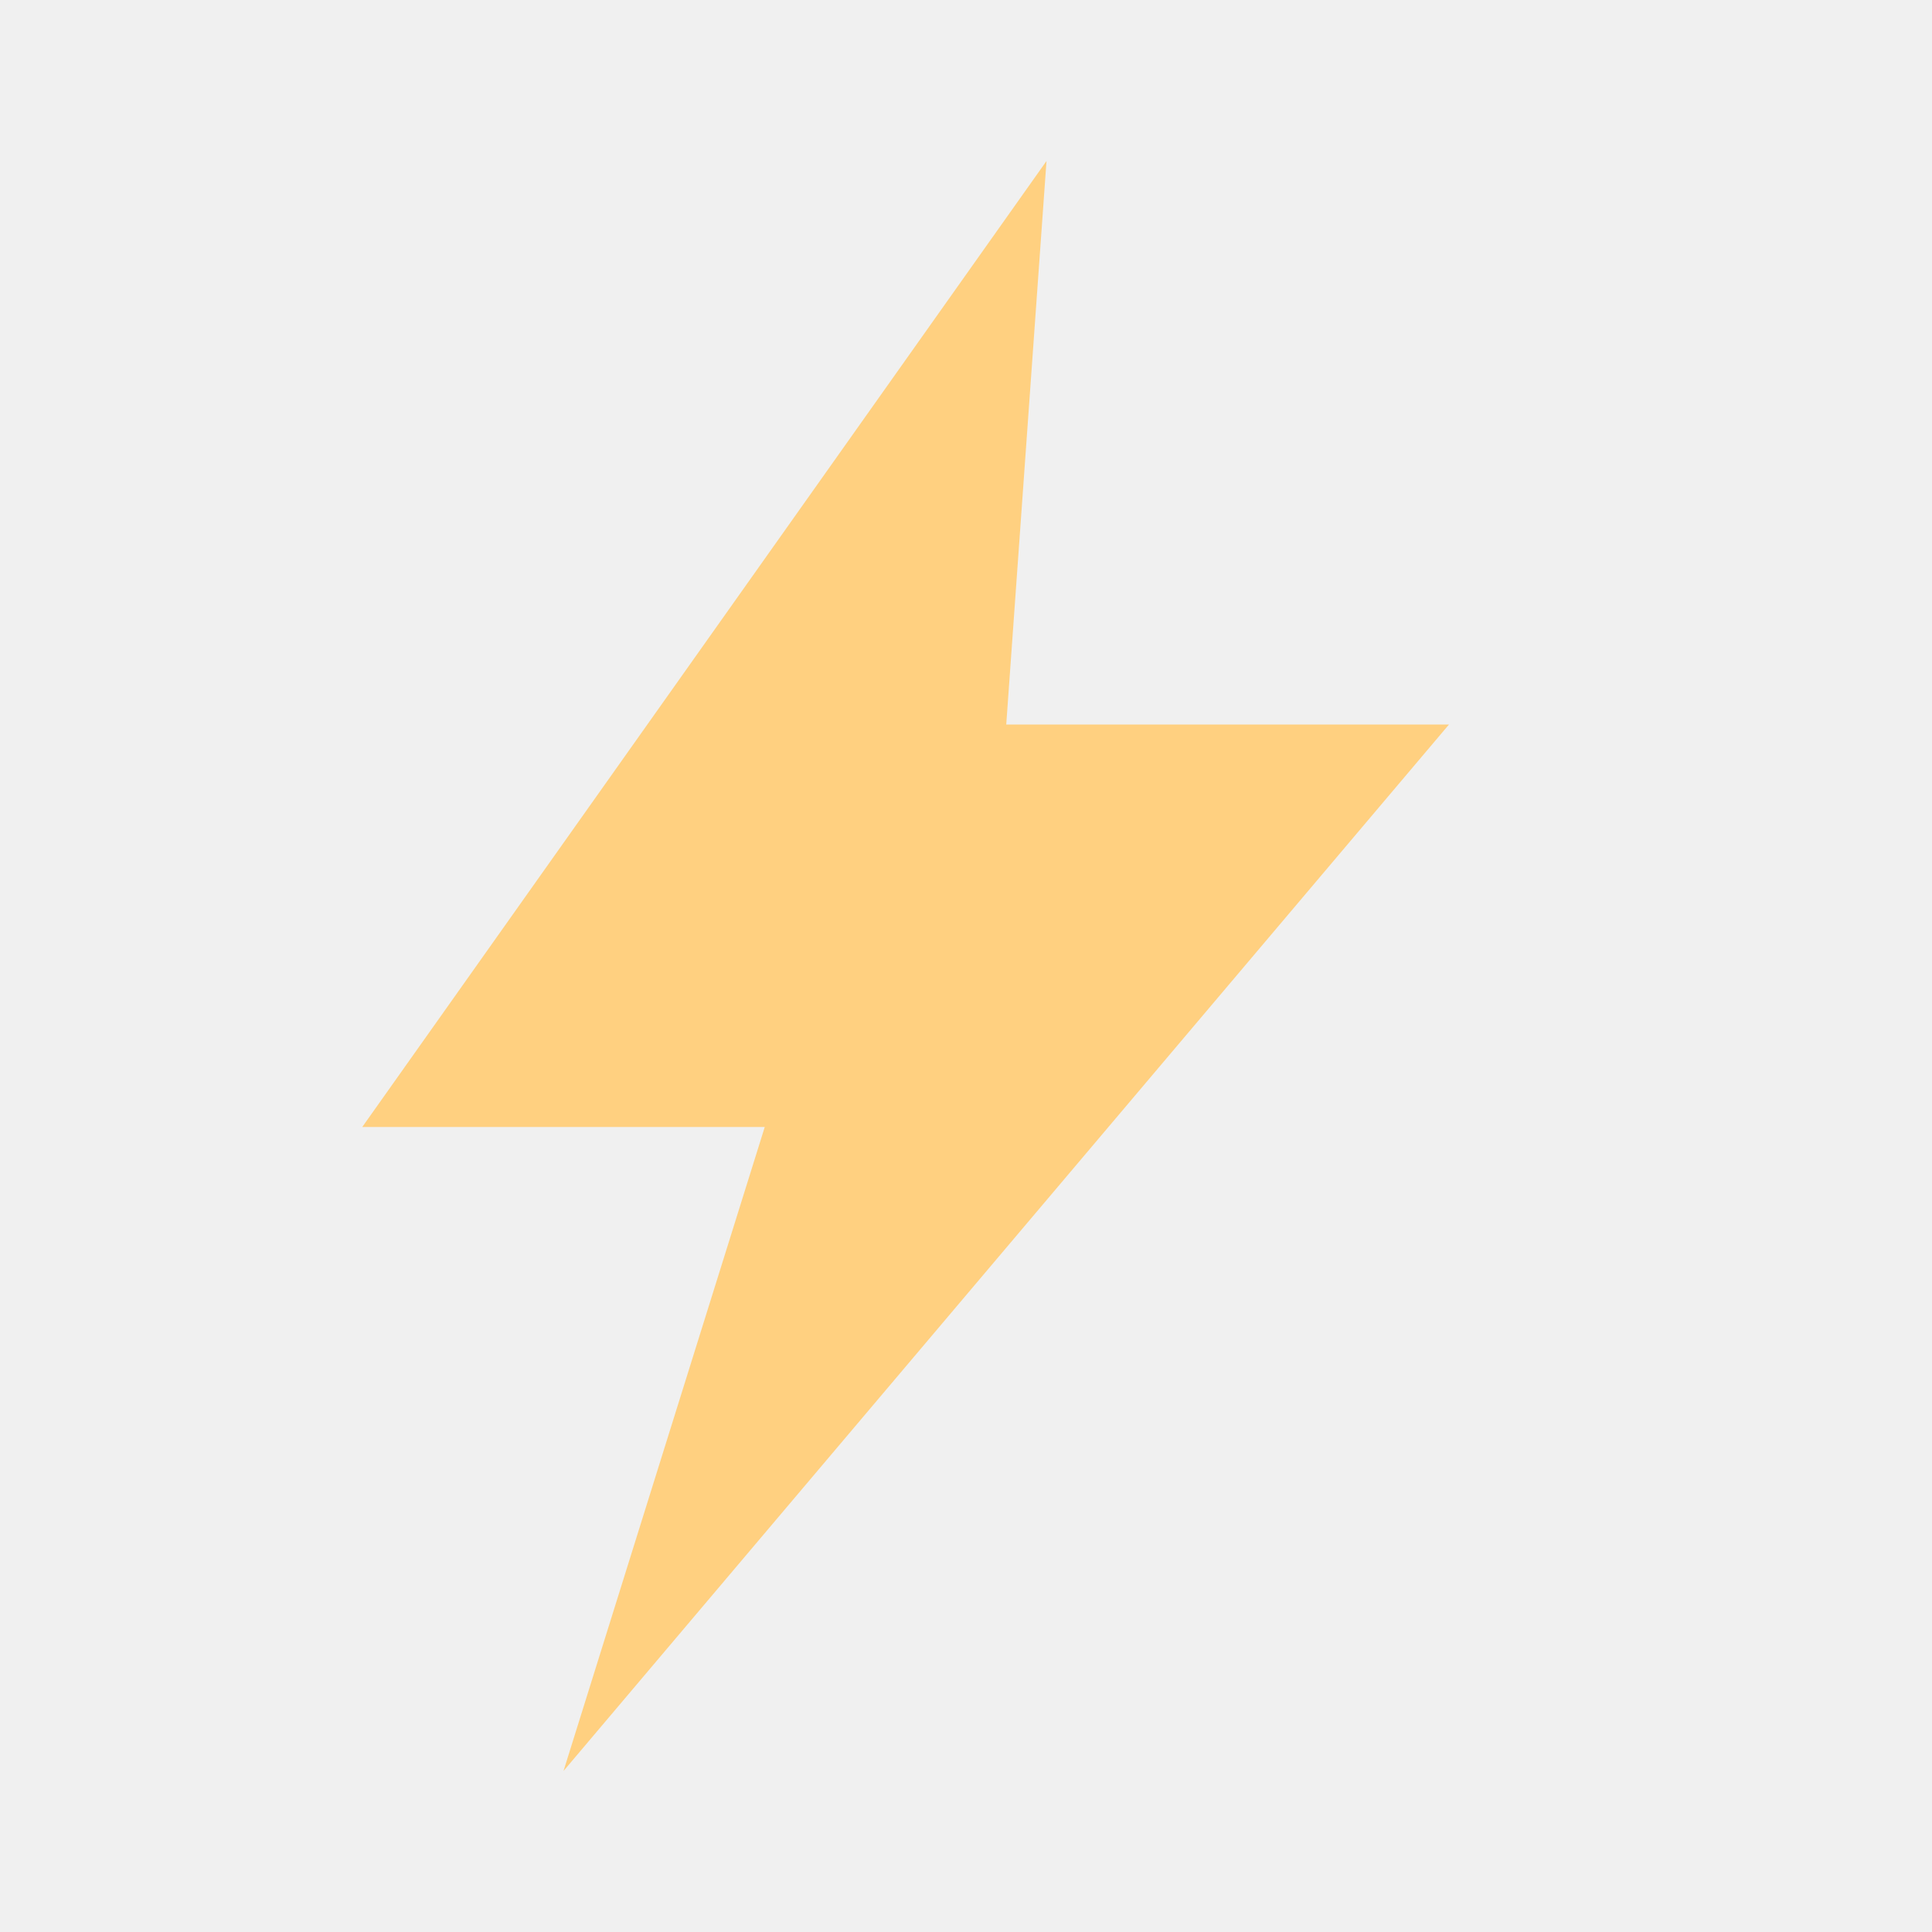
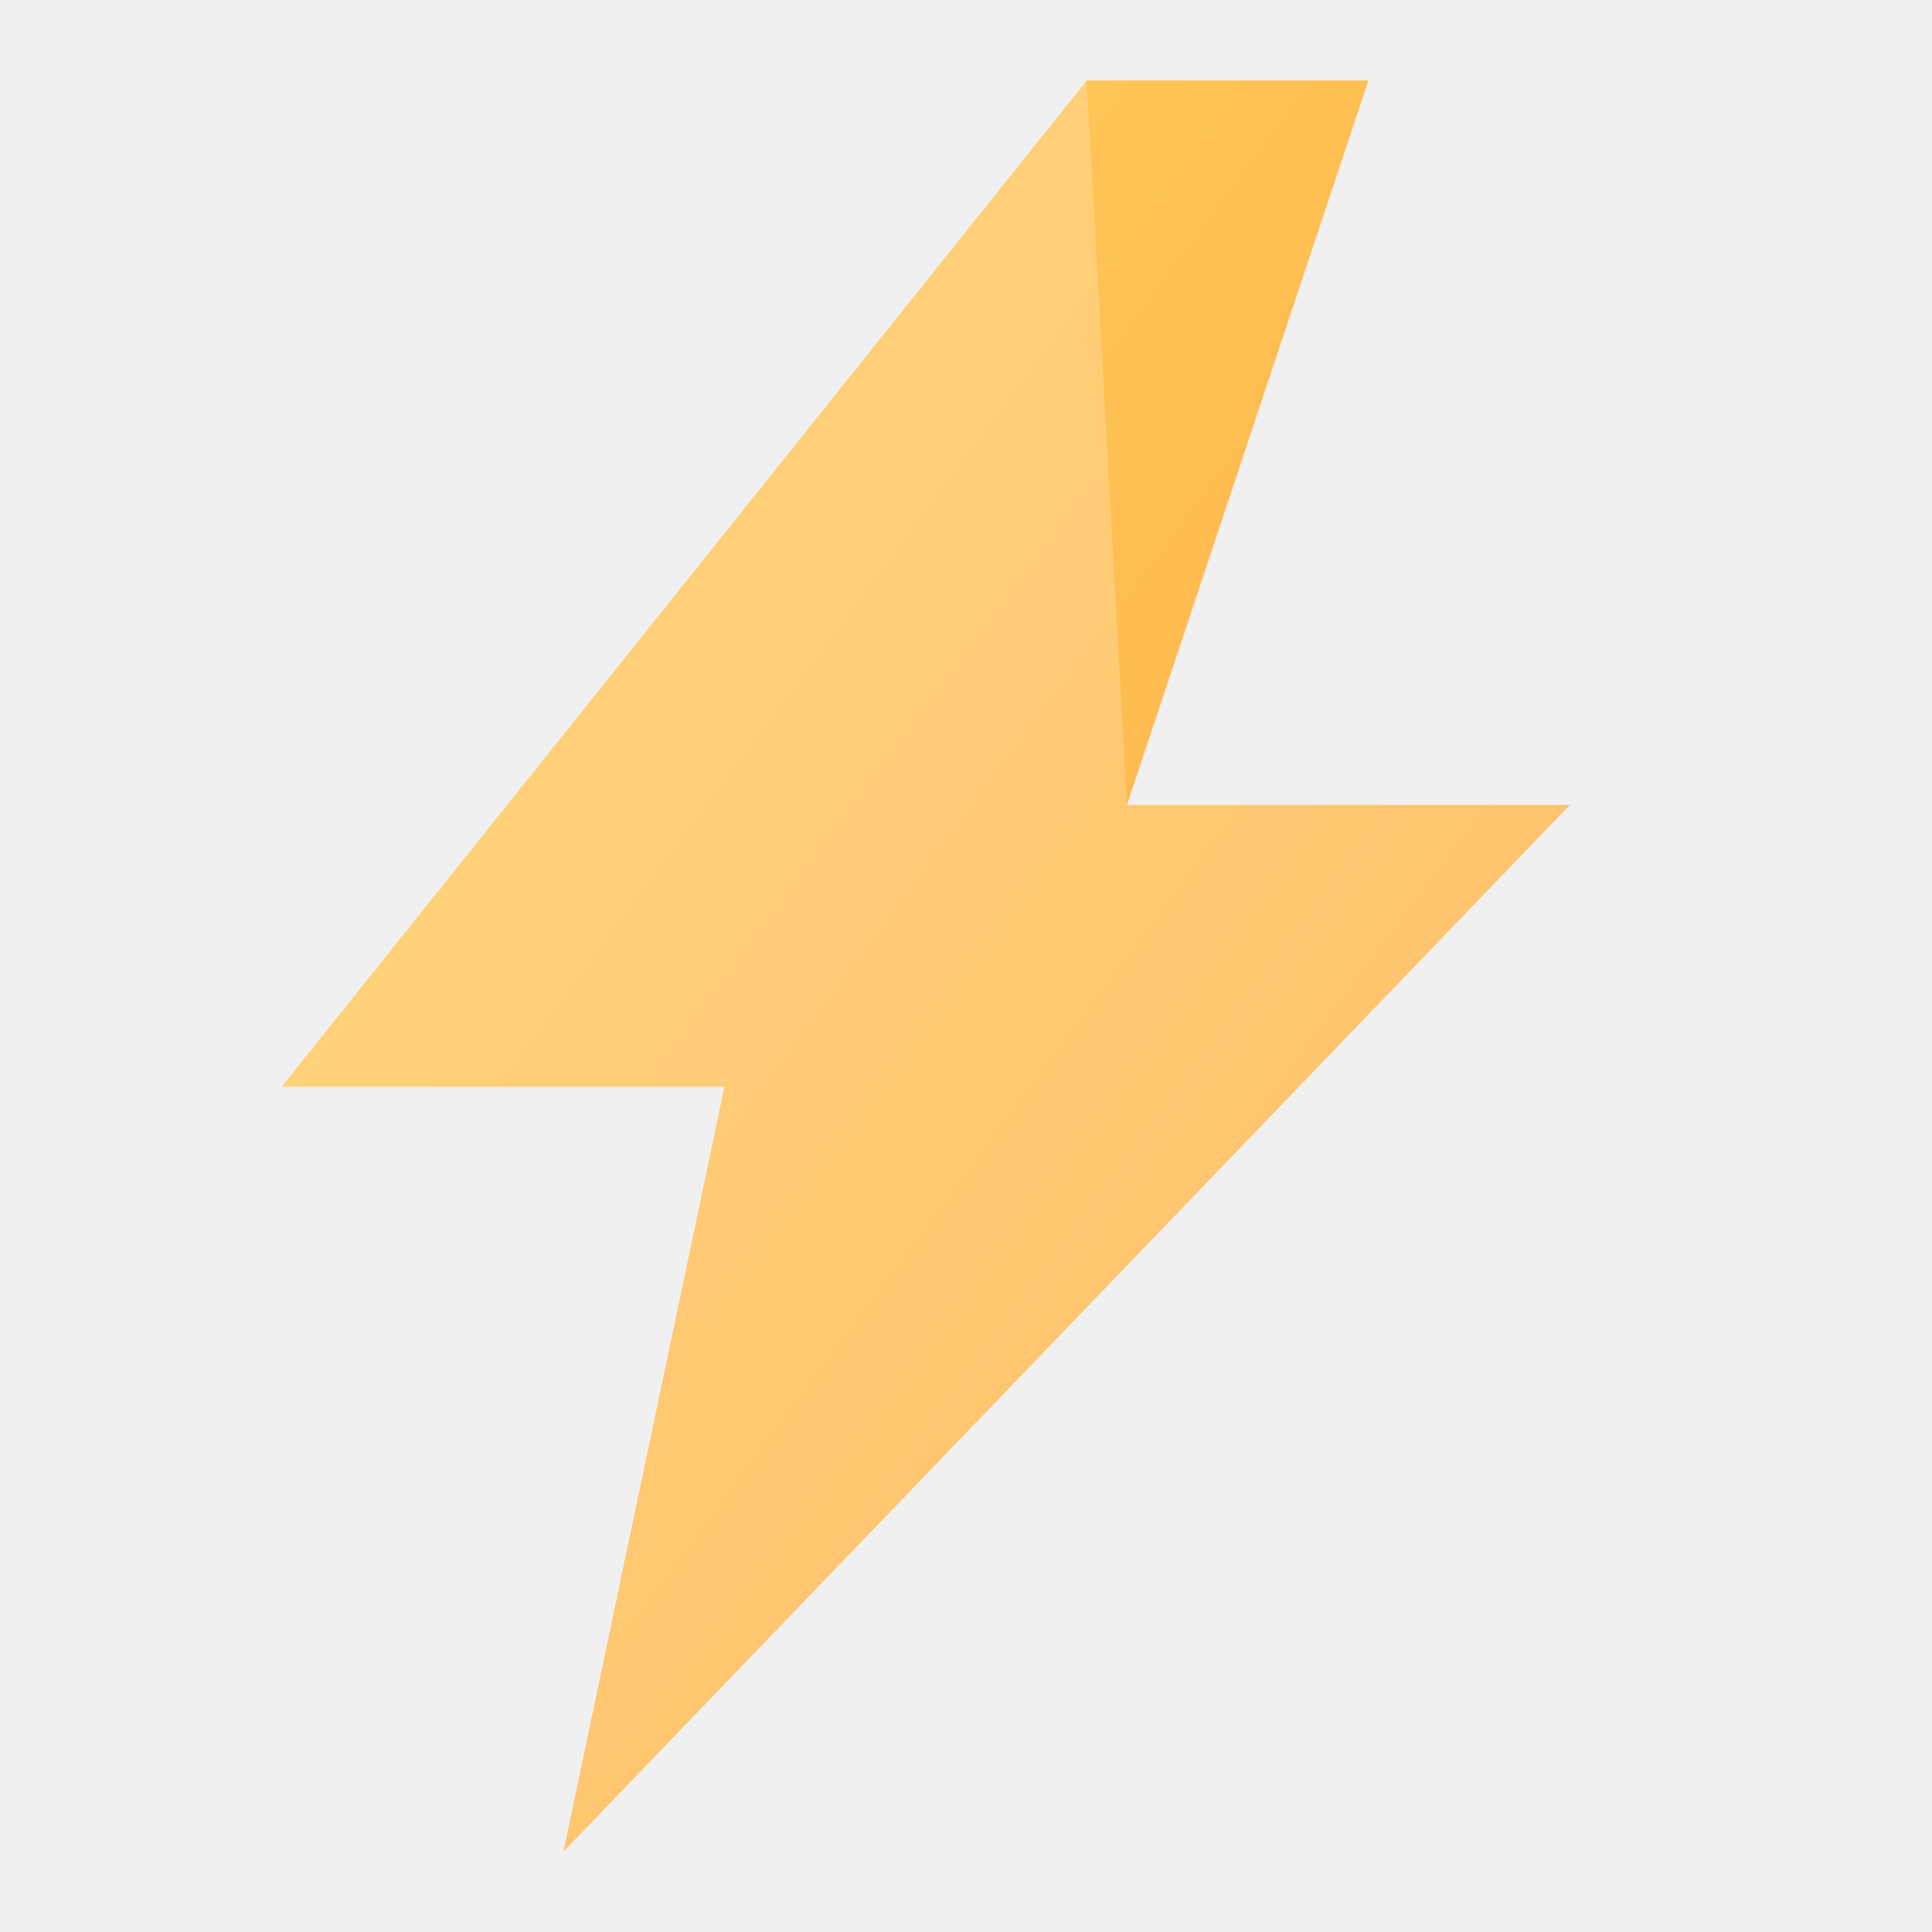
<svg xmlns="http://www.w3.org/2000/svg" viewBox="0 0 24 24">
-   <path fill="#FFD080" d="M13 2L4.5 14h5L7 22l11-13h-5.5z" />
+   <defs>
+     <linearGradient id="voltaGrad" x1="0%" y1="0%" x2="100%" y2="100%">
+       <stop offset="0%" style="stop-color:#FFD060" />
+       <stop offset="100%" style="stop-color:#FFA940" />
+     </linearGradient>
+   </defs>
+   <path fill="url(#voltaGrad)" d="M13.5 1L3.5 13.5h5.5l-2 9.5L19.5 10H14l3-9z" />
+   <path fill="#FFFFFF" opacity="0.2" d="M13.5 1L14 10h5.5L7 23l2-9.5H3.5L13.5 1z" clip-path="inset(0 50% 0 0)" />
</svg>
